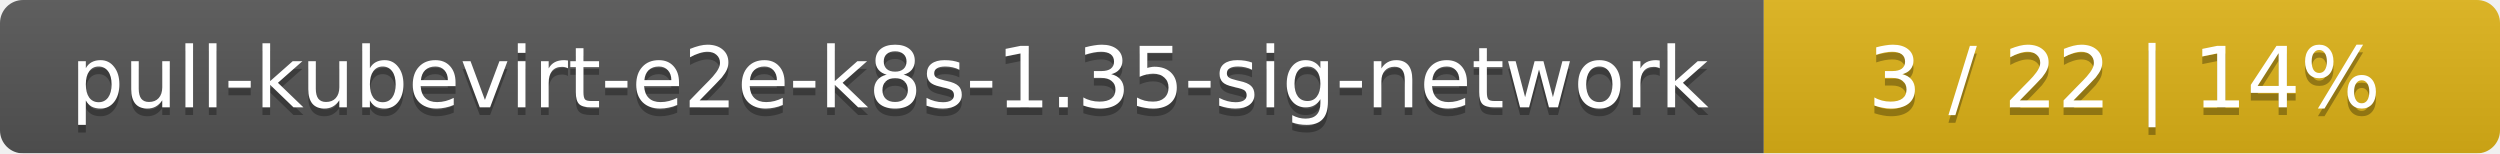
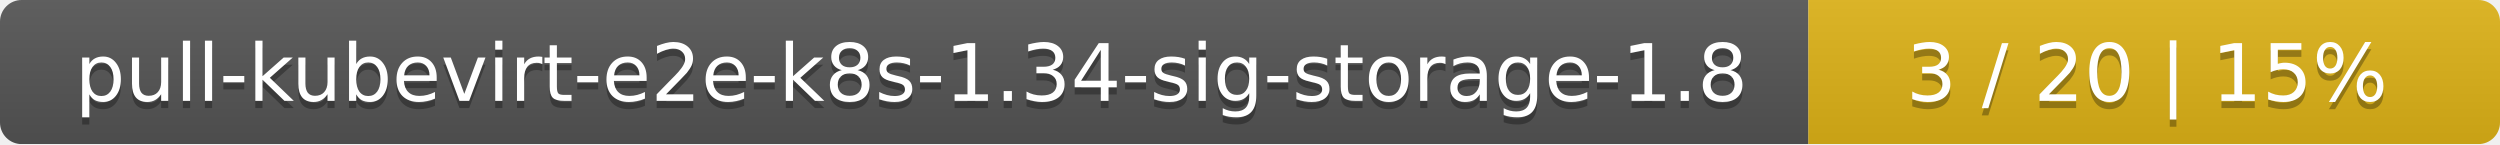
- <svg xmlns="http://www.w3.org/2000/svg" width="326" height="20">
+ <svg xmlns="http://www.w3.org/2000/svg" width="347" height="20">
  <linearGradient id="smooth" x2="0" y2="100%">
    <stop offset="0" stop-color="#bbb" stop-opacity=".1" />
    <stop offset="1" stop-opacity=".1" />
  </linearGradient>
  <mask id="round">
-     <rect width="326" height="20" rx="3" fill="#fff" />
+     <rect width="347" height="20" rx="3" fill="#fff" />
  </mask>
  <g mask="url(#round)">
-     <rect width="230" height="20" fill="#555" />
-     <rect x="230" width="96" height="20" fill="#dfb317" />
-     <rect width="326" height="20" fill="url(#smooth)" />
+     <rect width="251" height="20" fill="#555" />
+     <rect x="251" width="96" height="20" fill="#dfb317" />
+     <rect width="347" height="20" fill="url(#smooth)" />
  </g>
  <g fill="#fff" text-anchor="middle" font-family="DejaVu Sans,Verdana,Geneva,sans-serif" font-size="11">
-     <text x="116" y="15" fill="#010101" fill-opacity=".3">pull-kubevirt-e2e-k8s-1.35-sig-network</text>
-     <text x="116" y="14">pull-kubevirt-e2e-k8s-1.35-sig-network</text>
-     <text x="277" y="15" fill="#010101" fill-opacity=".3">3 / 22    |    14%</text>
-     <text x="277" y="14">3 / 22    |    14%</text>
+     <text x="126.5" y="15" fill="#010101" fill-opacity=".3">pull-kubevirt-e2e-k8s-1.34-sig-storage-1.8</text>
+     <text x="126.5" y="14">pull-kubevirt-e2e-k8s-1.34-sig-storage-1.8</text>
+     <text x="298" y="15" fill="#010101" fill-opacity=".3">3 / 20    |    15%</text>
+     <text x="298" y="14">3 / 20    |    15%</text>
  </g>
</svg>
